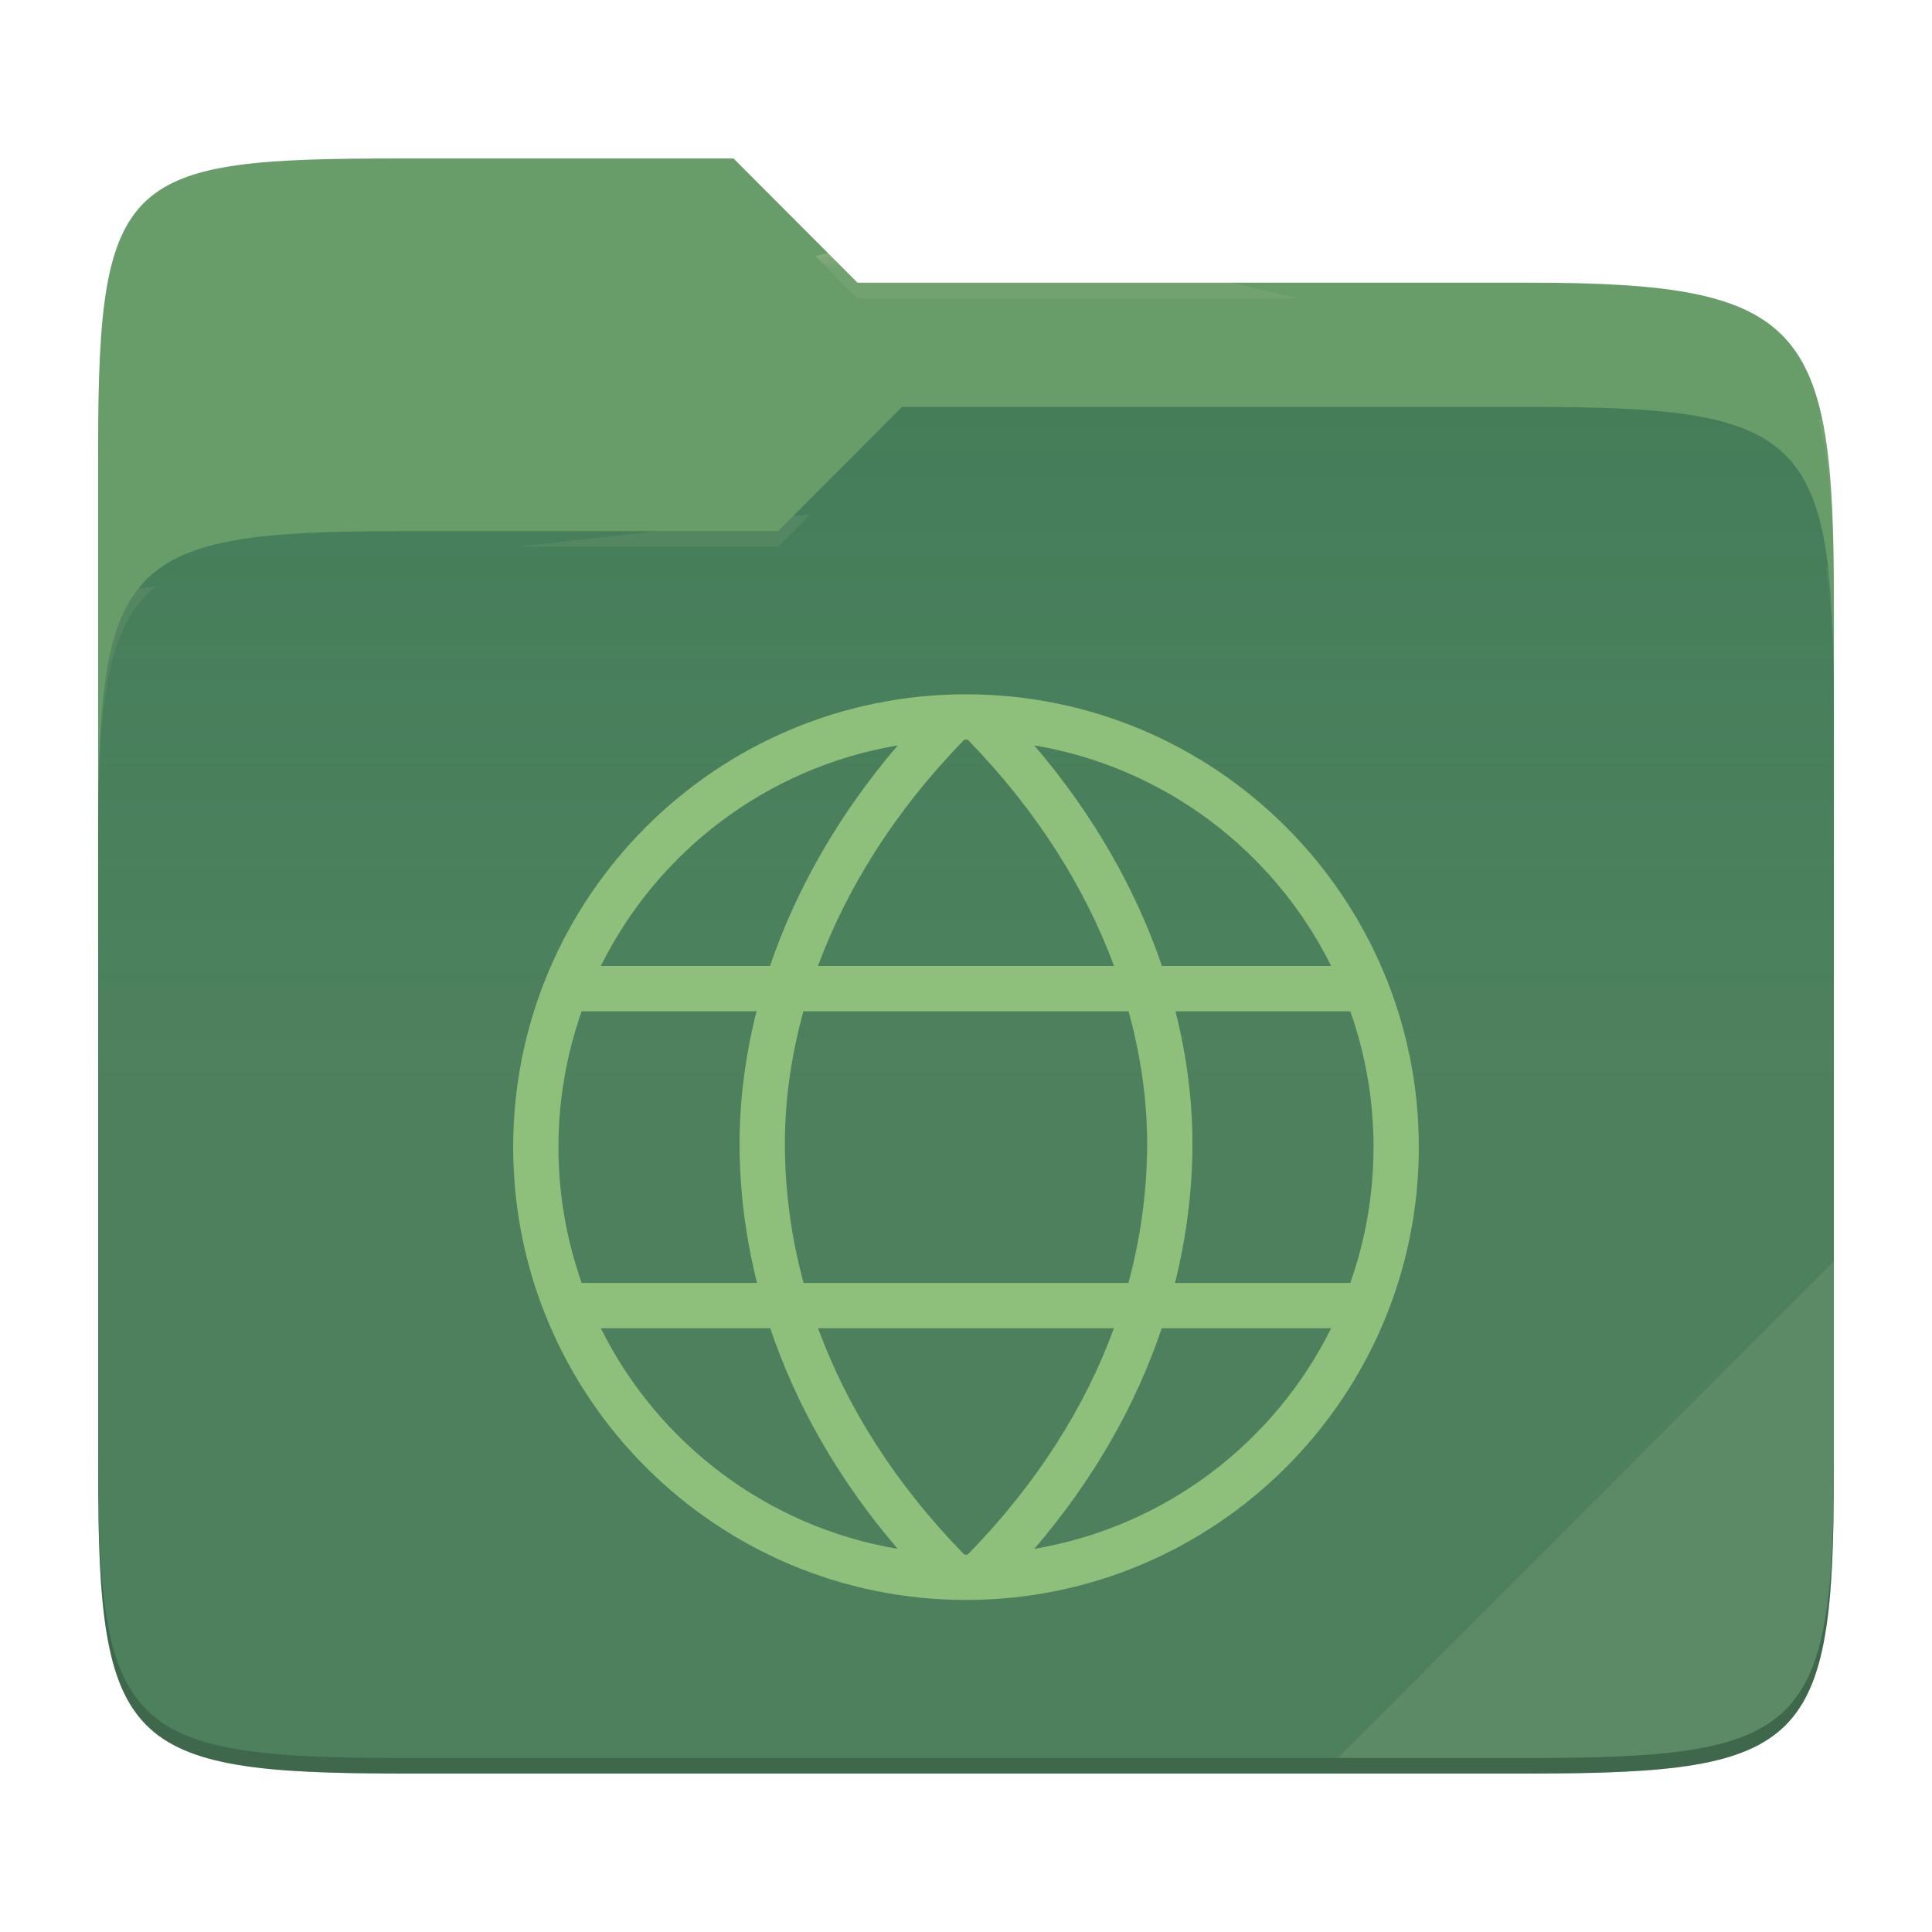
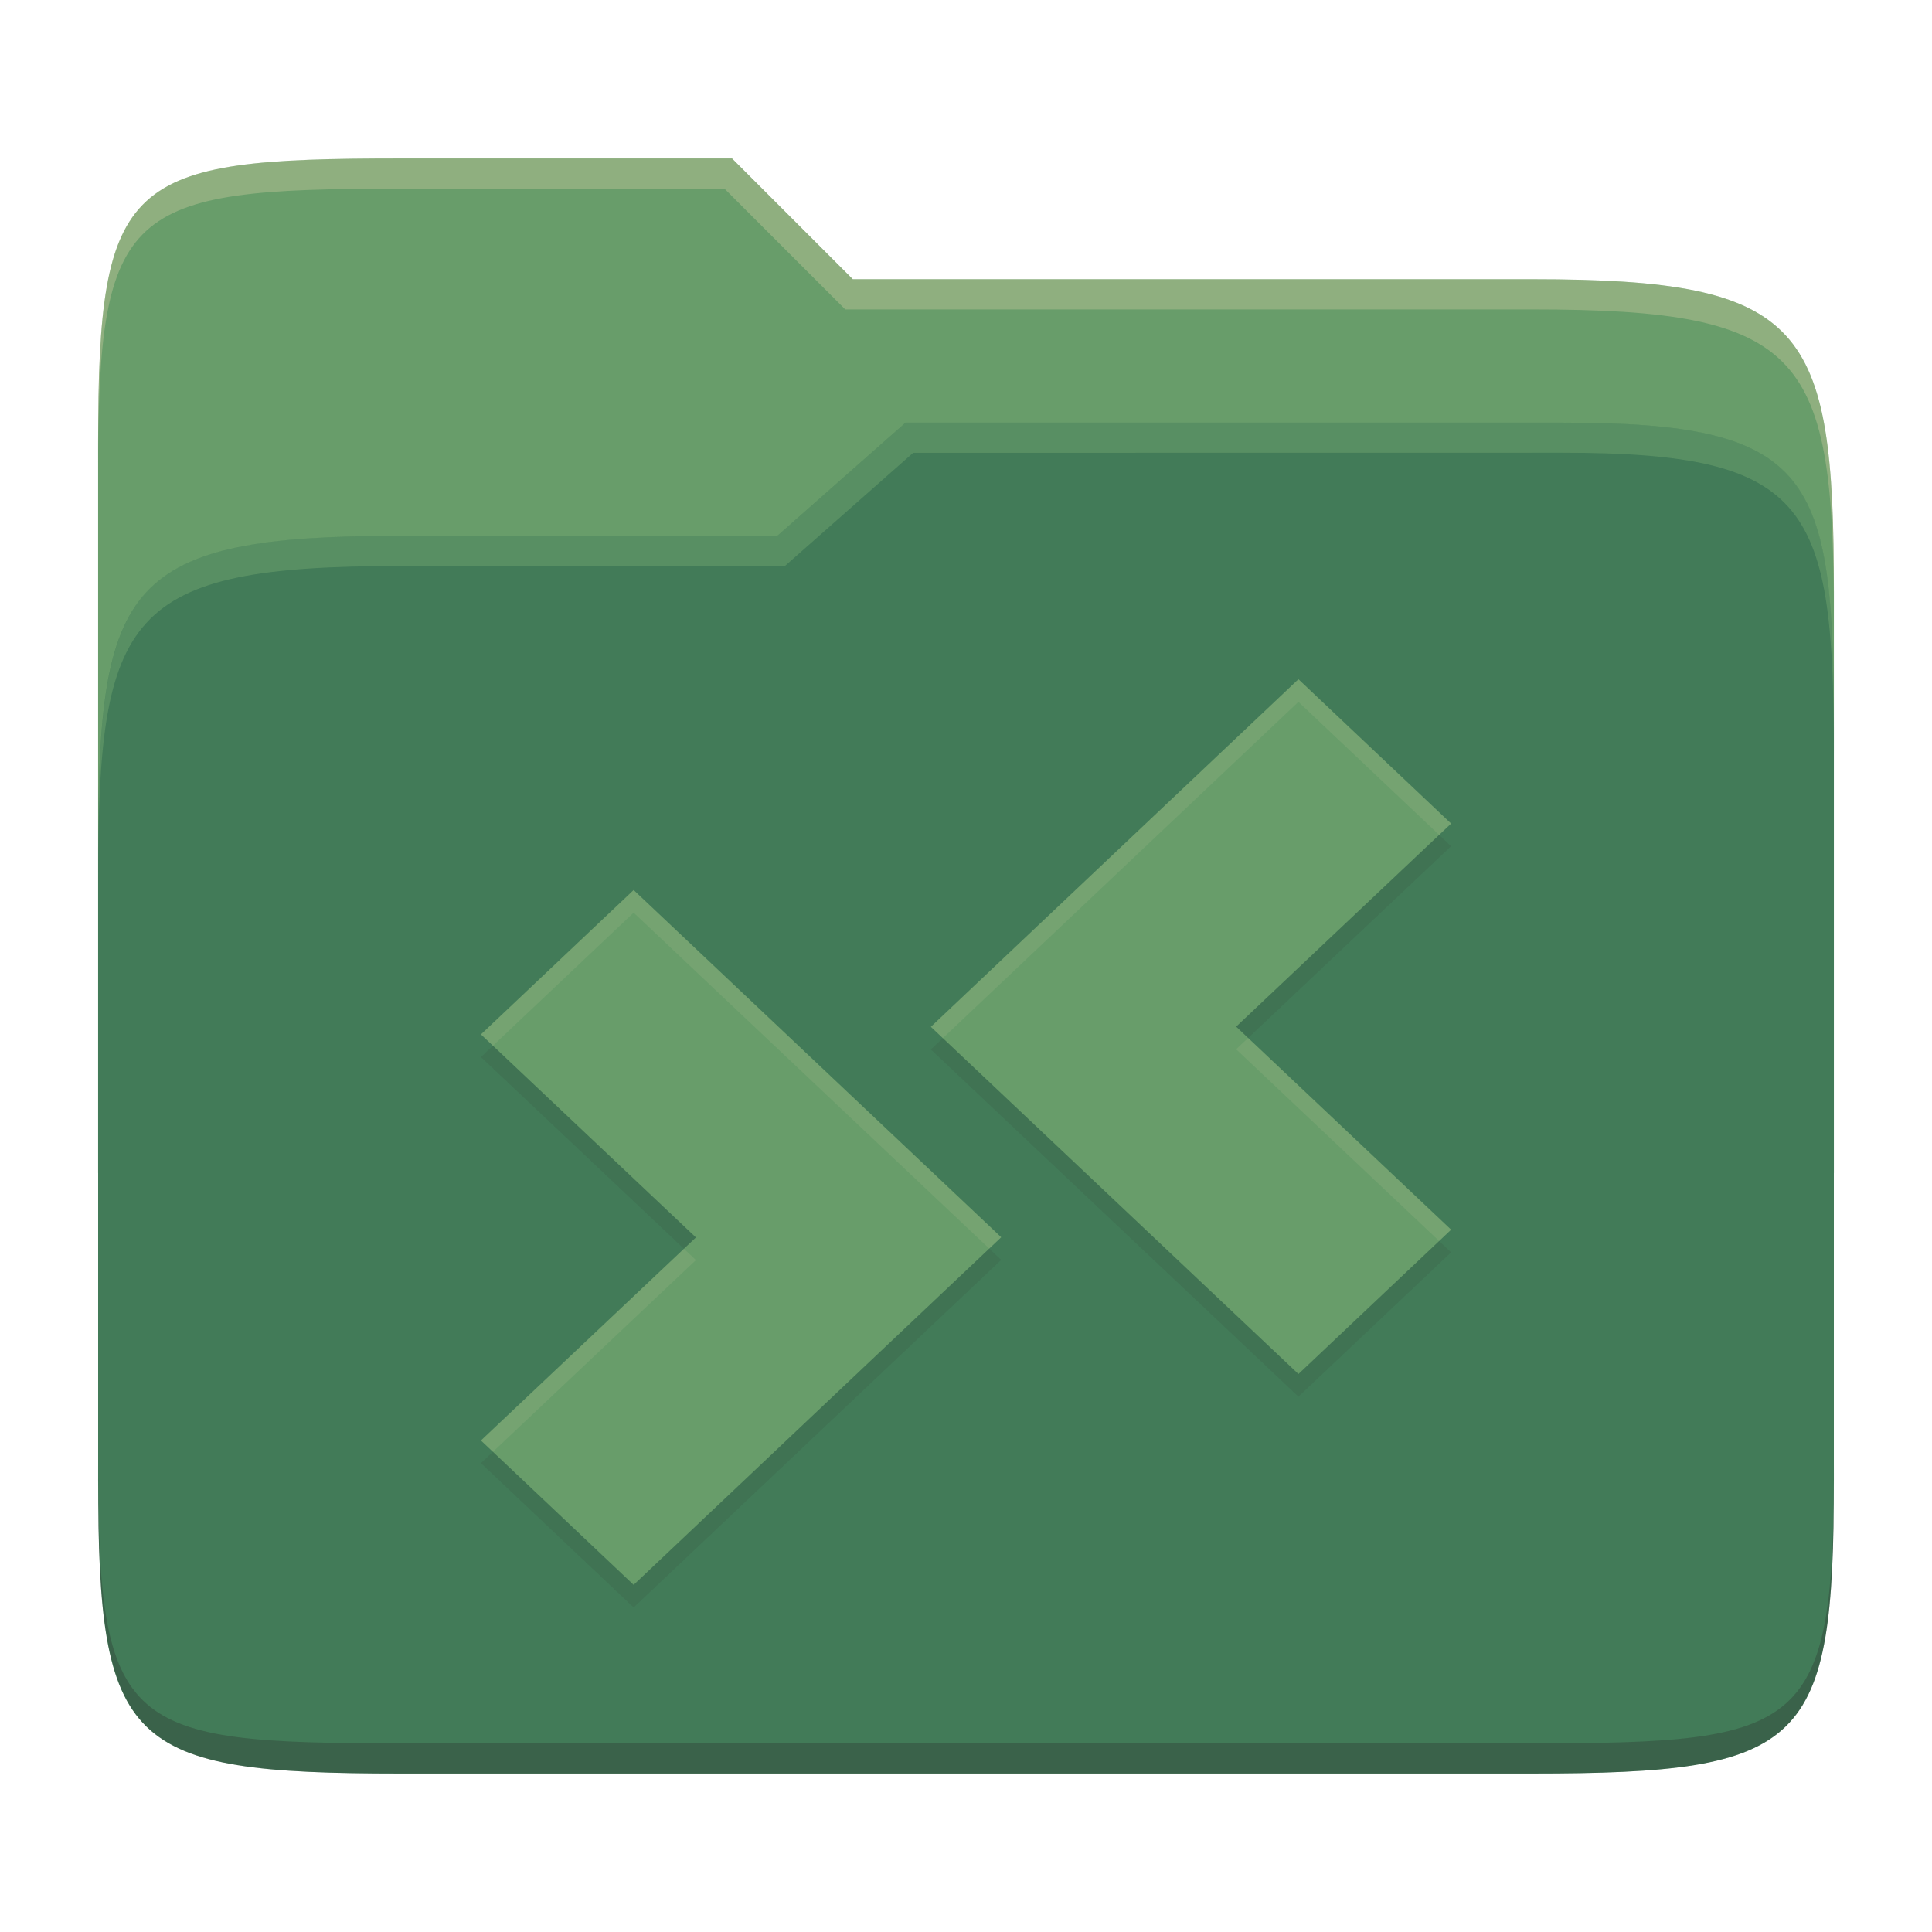
- <svg xmlns="http://www.w3.org/2000/svg" style="isolation:isolate" width="256" height="256">
-   <path fill="#689d6a" d="M53.039 21C16.724 21 13 23.055 13 59.371v52.167h230V79.563c0-36.316-3.724-42.102-40.039-42.102h-89.336L97.198 21H53.039z" />
-   <path fill="#427b58" d="M53.039 70.384C16.722 70.384 13 74.114 13 110.429v84.524C13 231.269 16.722 235 53.039 235h149.922c36.317 0 40.039-3.731 40.039-40.047V93.969c0-36.316-3.722-40.047-40.039-40.047H119.53l-16.438 16.462H53.039z" />
-   <linearGradient id="a" x2="0" y1=".5" y2="-.5" gradientTransform="matrix(230 0 0 181.078 13 53.922)" gradientUnits="userSpaceOnUse">
-     <stop offset="0%" stop-color="#ebdbb2" stop-opacity=".07" />
-     <stop offset="67.282%" stop-color="#ebdbb2" stop-opacity="0" />
-   </linearGradient>
-   <path fill="url(#a)" d="M53.039 70.384C16.722 70.384 13 74.114 13 110.429v84.524C13 231.269 16.722 235 53.039 235h149.922c36.317 0 40.039-3.731 40.039-40.047V93.969c0-36.316-3.722-40.047-40.039-40.047H119.53l-16.438 16.462H53.039z" />
-   <g opacity=".4">
-     <radialGradient id="b" cx=".5" cy=".5" r=".272" fx=".5" fy=".136" gradientTransform="matrix(230 0 0 60.62 13 21)" gradientUnits="userSpaceOnUse">
-       <stop offset="0%" stop-color="#ebdbb2" />
-       <stop offset="100%" stop-color="#ebdbb2" stop-opacity=".204" />
-     </radialGradient>
-     <path fill="url(#b)" d="M53.039 21C16.724 21 13 23.055 13 59.371v2.059c0-36.316 3.724-38.373 40.039-38.373h44.159l16.427 16.461h89.336c36.315 0 40.039 5.786 40.039 42.102v-2.057c0-36.316-3.724-42.102-40.039-42.102h-89.336L97.198 21H53.039z" />
-   </g>
-   <g opacity=".4">
-     <radialGradient id="c" cx=".5" cy=".5" r=".272" fx=".482" fy=".211" gradientTransform="matrix(230 0 0 58.565 13 53.922)" gradientUnits="userSpaceOnUse">
-       <stop offset="0%" stop-color="#ebdbb2" />
-       <stop offset="100%" stop-color="#ebdbb2" stop-opacity=".204" />
-     </radialGradient>
-     <path fill="url(#c)" d="M119.53 53.922l-16.438 16.462H53.039C16.724 70.384 13 74.112 13 110.427v2.06c0-36.316 3.724-40.046 40.039-40.046h50.053l16.438-16.46h83.431c36.315 0 40.039 3.727 40.039 40.043v-2.057c0-36.316-3.724-40.045-40.039-40.045H119.53z" />
-   </g>
-   <path fill="#ebdbb2" opacity=".1" d="M243 167.096l-65.715 65.845h25.676c36.315 0 40.039-3.727 40.039-40.043v-25.802z" />
-   <path opacity=".2" d="M13 192.898v2.057C13 231.271 16.724 235 53.039 235h149.922c36.315 0 40.039-3.729 40.039-40.045v-2.057c0 36.316-3.724 40.043-40.039 40.043H53.039c-36.315 0-40.039-3.727-40.039-40.043z" />
-   <g fill="#8ec07c">
-     <path d="M128 92c-33.102 0-60 26.898-60 60 0 33.102 26.898 60 60 60 33.102 0 60-26.898 60-60 0-33.102-26.898-60-60-60zm0 6c.075 0 .15.004.225.005 9.154 9.384 15.564 19.661 19.395 29.995h-39.24c3.831-10.334 10.241-20.611 19.395-29.995.075-.001.15-.005.225-.005zm9.042.764c17.311 2.911 31.801 14.031 39.345 29.236h-22.423c-3.414-10.046-9.024-20.002-16.922-29.236zm-18.084.002C111.06 108 105.448 117.954 102.034 128H79.611c7.544-15.205 22.036-26.322 39.347-29.234zM77.075 134h23.168c-1.564 6.187-2.313 12.359-2.243 18.363.068 5.825.835 11.735 2.311 17.637H77.075A53.993 53.993 0 0 1 74 152a53.993 53.993 0 0 1 3.075-18zm29.381 0h43.085c1.71 6.2 2.528 12.359 2.459 18.293A70.717 70.717 0 0 1 149.518 170h-43.036A70.717 70.717 0 0 1 104 152.293c-.069-5.934.747-12.093 2.456-18.293zm49.299 0h23.168A54.02 54.02 0 0 1 182 152a54.02 54.02 0 0 1-3.077 18h-23.234c1.476-5.902 2.243-11.812 2.311-17.637.07-6.004-.681-12.176-2.245-18.363zm-76.142 42h22.453c3.371 10.031 8.916 19.931 16.885 29.231-17.307-2.913-31.794-14.029-39.338-29.231zm28.784 0h39.206c-3.77 10.302-10.09 20.482-19.378 29.995-.075.001-.15.005-.225.005-.075 0-.15-.005-.225-.005-9.288-9.513-15.608-19.693-19.378-29.995zm45.534 0h22.456c-7.544 15.202-22.031 26.318-39.338 29.231 7.969-9.3 13.512-19.201 16.882-29.231z" />
-   </g>
+ <svg xmlns="http://www.w3.org/2000/svg" width="256" height="256" version="1.1">
+   <path d="m53.047 21c-36.322 0-40.047 2.481-40.047 37.772v96.653h230v-77.055c0-35.291-3.678-41.37-40-41.37h-90l-16-16z" fill="#689d6a" />
+   <path d="m53 71c-36.338 0-39.996 6.144-39.996 41.397v83.653c0 35.313 3.686 38.951 40.002 38.951h149.99c36.316 0 40-3.639 40-38.951v-99.621c0-33.574-2.687-40.428-36-40.428h-87l-17 15z" fill="#427b58" />
+   <path d="m243 193.99c0 35.291-3.653 37.006-39.974 37.006h-150.02c-36.319 0-40.005-1.715-40.005-37v2c0 35.641 4 39 40.005 39h150.02c36.399 0 39.974-3.727 39.974-38.998z" fill="#282828" opacity=".3" />
+   <path d="m120 56-17 15h-50c-36.156 0-39.996 5.917-39.996 41.433v4.141c0-35.295 3.684-41.574 39.996-41.574h51l17-15 86.001-0.011c33.136-0.004 35.999 7.05 35.999 40.591v-4.141c0-33.541-2.649-40.44-36-40.44z" fill="#8ec07c" opacity=".3" />
+   <path d="m97 21-43.953 1e-6c-36.322 0-40.052 2.451-40.052 37.744v3.91c0-35.291 3.682-37.655 40.005-37.655h43l16 16h91c36.322 0 40 5.989 40 41.281v-3.907c0-35.291-3.678-41.373-40-41.373h-90z" fill="#ebdbb2" opacity=".3" />
+   <path d="m172.05 93 20.232 19.128-28.485 26.905 28.485 26.905-20.232 19.128-48.705-46.008zm-88.09 27.934 48.705 46.008-48.705 46.058-20.232-19.128 28.485-26.905-28.485-26.905z" fill="#282828" opacity=".1" />
+   <path d="m172.05 90 20.232 19.128-28.485 26.905 28.485 26.905-20.232 19.128-48.705-46.008zm-88.09 27.934 48.705 46.008-48.705 46.058-20.232-19.128 28.485-26.905-28.485-26.905z" fill="#689d6a" />
+   <path d="m172.05 90-48.705 46.059 1.588 1.5 47.117-44.559 18.643 17.629 1.588-1.5zm-88.09 27.934-20.232 19.129 1.588 1.5 18.645-17.629 47.115 44.508 1.588-1.5zm81.424 19.6-1.588 1.5 26.896 25.404 1.588-1.5zm-74.76 27.934-26.896 25.404 1.588 1.5 26.896-25.404z" fill="#ebdbb2" opacity=".1" />
</svg>
